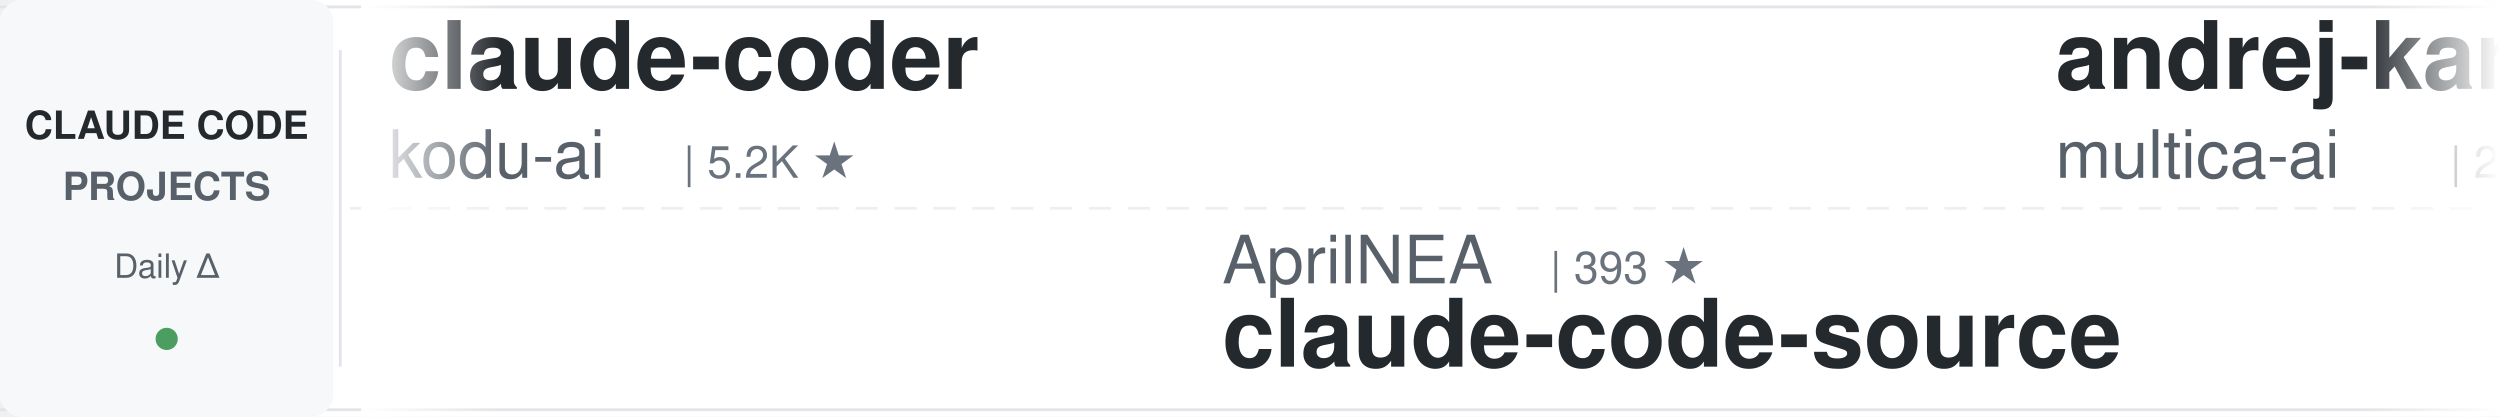
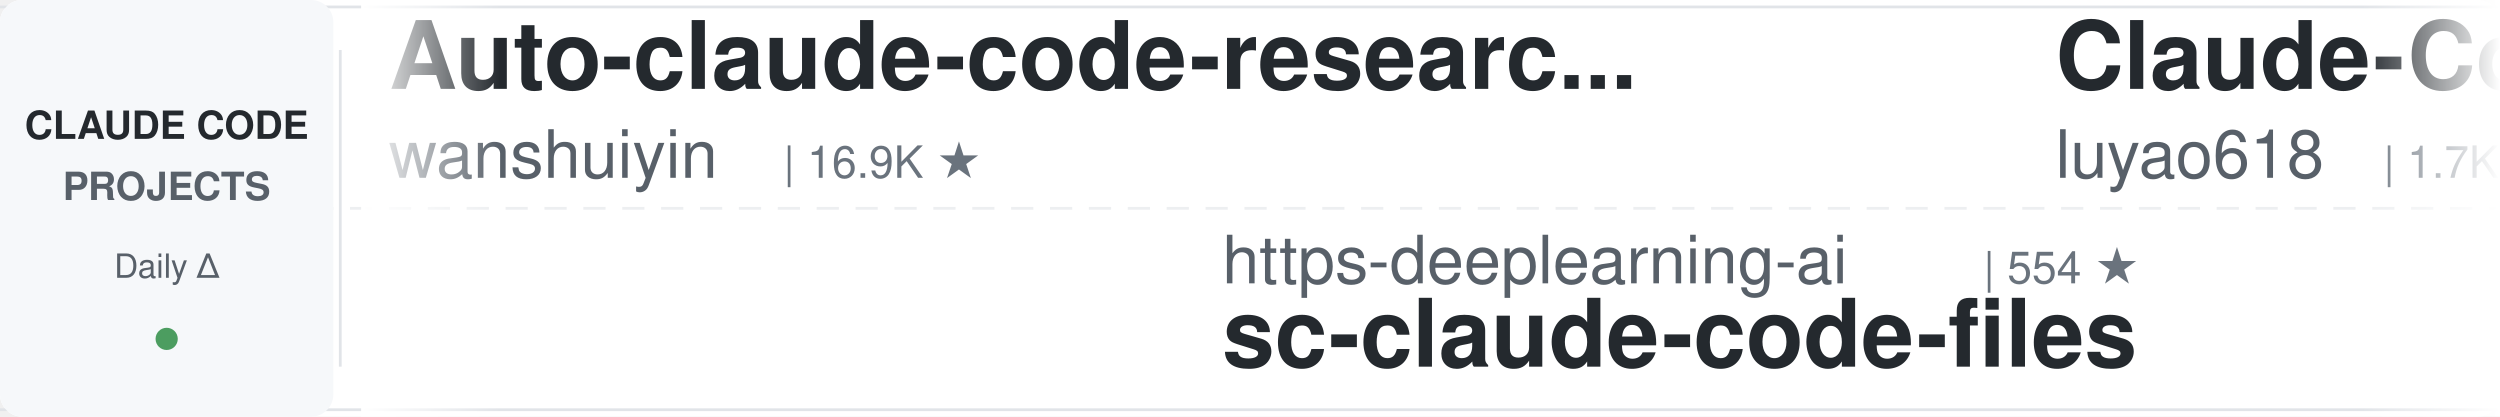
<svg xmlns="http://www.w3.org/2000/svg" width="900" height="150">
  <defs>
    <linearGradient id="leftFade" x1="0%" y1="0%" x2="100%" y2="0%">
      <stop offset="0%" style="stop-color:#ffffff;stop-opacity:1" />
      <stop offset="100%" style="stop-color:#ffffff;stop-opacity:0" />
    </linearGradient>
    <linearGradient id="rightFade" x1="0%" y1="0%" x2="100%" y2="0%">
      <stop offset="0%" style="stop-color:#ffffff;stop-opacity:0" />
      <stop offset="100%" style="stop-color:#ffffff;stop-opacity:1" />
    </linearGradient>
  </defs>
  <rect width="900" height="150" fill="#ffffff" rx="8" />
  <rect x="0" y="2" width="900" height="1" fill="#e1e4e8" />
  <rect x="0" y="147" width="900" height="1" fill="#e1e4e8" />
  <line x1="0" y1="75" x2="900" y2="75" stroke="#e1e4e8" stroke-width="1" stroke-dasharray="8 6" opacity="0.6" />
  <rect x="0" y="0" width="120" height="150" fill="#f6f8fa" rx="8" />
  <text x="60" y="50" font-family="-apple-system, BlinkMacSystemFont, 'Segoe UI', Helvetica, Arial, sans-serif" font-size="14" font-weight="600" fill="#24292e" text-anchor="middle">CLAUDE CODE</text>
  <text x="60" y="72" font-family="-apple-system, BlinkMacSystemFont, 'Segoe UI', Helvetica, Arial, sans-serif" font-size="14" font-weight="600" fill="#586069" text-anchor="middle">PROJECTS</text>
  <text x="60" y="100" font-family="-apple-system, BlinkMacSystemFont, 'Segoe UI', Helvetica, Arial, sans-serif" font-size="12" font-weight="500" fill="#586069" text-anchor="middle">Daily Δ</text>
  <circle cx="60" cy="122" r="4" fill="#22863a" opacity="0.8" />
  <rect x="122" y="18" width="1" height="114" fill="#e1e4e8" />
  <clipPath id="tickerClip">
    <rect x="130" y="0" width="770" height="150" />
  </clipPath>
  <g clip-path="url(#tickerClip)">
    <g id="tickerItems">
      <animateTransform attributeName="transform" attributeType="XML" type="translate" from="0 0" to="-3000 0" dur="54s" repeatCount="indefinite" />
      <g transform="translate(0, 0)">
-         <text x="140" y="32" font-family="-apple-system, BlinkMacSystemFont, 'Segoe UI', Helvetica, Arial, sans-serif" font-size="34" font-weight="600" fill="#24292e">claude-coder</text>
-         <text x="140" y="64" font-family="-apple-system, BlinkMacSystemFont, 'Segoe UI', Helvetica, Arial, sans-serif" font-size="24" font-weight="400" fill="#586069">kodu-ai</text>
-         <text x="246" y="64" font-family="-apple-system, BlinkMacSystemFont, 'Segoe UI', Helvetica, Arial, sans-serif" font-size="16" font-weight="500" fill="#6a737d">| 5.2K ★</text>
+         <text x="140" y="32" font-family="-apple-system, BlinkMacSystemFont, 'Segoe UI', Helvetica, Arial, sans-serif" font-size="34" font-weight="600" fill="#24292e">Auto-claude-code-researc...</text>
+         <text x="140" y="64" font-family="-apple-system, BlinkMacSystemFont, 'Segoe UI', Helvetica, Arial, sans-serif" font-size="24" font-weight="400" fill="#586069">wanshuiyin</text>
+         <text x="282" y="64" font-family="-apple-system, BlinkMacSystemFont, 'Segoe UI', Helvetica, Arial, sans-serif" font-size="16" font-weight="500" fill="#6a737d">| 16.9K ★</text>
      </g>
      <g transform="translate(300, 0)">
-         <text x="140" y="102" font-family="-apple-system, BlinkMacSystemFont, 'Segoe UI', Helvetica, Arial, sans-serif" font-size="24" font-weight="400" fill="#586069">AprilNEA</text>
-         <text x="258" y="102" font-family="-apple-system, BlinkMacSystemFont, 'Segoe UI', Helvetica, Arial, sans-serif" font-size="16" font-weight="500" fill="#6a737d">| 393 ★</text>
-         <text x="140" y="132" font-family="-apple-system, BlinkMacSystemFont, 'Segoe UI', Helvetica, Arial, sans-serif" font-size="34" font-weight="600" fill="#24292e">claude-code-source</text>
+         <text x="140" y="102" font-family="-apple-system, BlinkMacSystemFont, 'Segoe UI', Helvetica, Arial, sans-serif" font-size="24" font-weight="400" fill="#586069">https-deeplearning-ai</text>
+         <text x="414" y="102" font-family="-apple-system, BlinkMacSystemFont, 'Segoe UI', Helvetica, Arial, sans-serif" font-size="16" font-weight="500" fill="#6a737d">| 554 ★</text>
+         <text x="140" y="132" font-family="-apple-system, BlinkMacSystemFont, 'Segoe UI', Helvetica, Arial, sans-serif" font-size="34" font-weight="600" fill="#24292e">sc-claude-code-files</text>
      </g>
      <g transform="translate(600, 0)">
-         <text x="140" y="32" font-family="-apple-system, BlinkMacSystemFont, 'Segoe UI', Helvetica, Arial, sans-serif" font-size="34" font-weight="600" fill="#24292e">andrej-karpathy-skills</text>
-         <text x="140" y="64" font-family="-apple-system, BlinkMacSystemFont, 'Segoe UI', Helvetica, Arial, sans-serif" font-size="24" font-weight="400" fill="#586069">multica-ai</text>
-         <text x="282" y="64" font-family="-apple-system, BlinkMacSystemFont, 'Segoe UI', Helvetica, Arial, sans-serif" font-size="16" font-weight="500" fill="#6a737d">| 216.6K ★</text>
+         <text x="140" y="32" font-family="-apple-system, BlinkMacSystemFont, 'Segoe UI', Helvetica, Arial, sans-serif" font-size="34" font-weight="600" fill="#24292e">Claude-Code-Source-Study</text>
+         <text x="140" y="64" font-family="-apple-system, BlinkMacSystemFont, 'Segoe UI', Helvetica, Arial, sans-serif" font-size="24" font-weight="400" fill="#586069">luyao618</text>
+         <text x="258" y="64" font-family="-apple-system, BlinkMacSystemFont, 'Segoe UI', Helvetica, Arial, sans-serif" font-size="16" font-weight="500" fill="#6a737d">| 1.7K ★</text>
      </g>
      <g transform="translate(900, 0)">
-         <text x="140" y="102" font-family="-apple-system, BlinkMacSystemFont, 'Segoe UI', Helvetica, Arial, sans-serif" font-size="24" font-weight="400" fill="#586069">huangjia2019</text>
-         <text x="306" y="102" font-family="-apple-system, BlinkMacSystemFont, 'Segoe UI', Helvetica, Arial, sans-serif" font-size="16" font-weight="500" fill="#6a737d">| 1.1K ★</text>
-         <text x="140" y="132" font-family="-apple-system, BlinkMacSystemFont, 'Segoe UI', Helvetica, Arial, sans-serif" font-size="34" font-weight="600" fill="#24292e">claude-code-engineering</text>
+         <text x="140" y="102" font-family="-apple-system, BlinkMacSystemFont, 'Segoe UI', Helvetica, Arial, sans-serif" font-size="24" font-weight="400" fill="#586069">Yeachan-Heo</text>
+         <text x="294" y="102" font-family="-apple-system, BlinkMacSystemFont, 'Segoe UI', Helvetica, Arial, sans-serif" font-size="16" font-weight="500" fill="#6a737d">| 39.5K ★</text>
+         <text x="140" y="132" font-family="-apple-system, BlinkMacSystemFont, 'Segoe UI', Helvetica, Arial, sans-serif" font-size="34" font-weight="600" fill="#24292e">oh-my-claudecode</text>
      </g>
      <g transform="translate(1200, 0)">
-         <text x="140" y="32" font-family="-apple-system, BlinkMacSystemFont, 'Segoe UI', Helvetica, Arial, sans-serif" font-size="34" font-weight="600" fill="#24292e">everything-claude-code</text>
-         <text x="140" y="64" font-family="-apple-system, BlinkMacSystemFont, 'Segoe UI', Helvetica, Arial, sans-serif" font-size="24" font-weight="400" fill="#586069">WorldFlowAI</text>
-         <text x="294" y="64" font-family="-apple-system, BlinkMacSystemFont, 'Segoe UI', Helvetica, Arial, sans-serif" font-size="16" font-weight="500" fill="#6a737d">| 3.9K ★</text>
+         <text x="140" y="32" font-family="-apple-system, BlinkMacSystemFont, 'Segoe UI', Helvetica, Arial, sans-serif" font-size="34" font-weight="600" fill="#24292e">claude-code-guide</text>
+         <text x="140" y="64" font-family="-apple-system, BlinkMacSystemFont, 'Segoe UI', Helvetica, Arial, sans-serif" font-size="24" font-weight="400" fill="#586069">Cranot</text>
+         <text x="234" y="64" font-family="-apple-system, BlinkMacSystemFont, 'Segoe UI', Helvetica, Arial, sans-serif" font-size="16" font-weight="500" fill="#6a737d">| 2.9K ★</text>
      </g>
      <g transform="translate(1500, 0)">
-         <text x="140" y="102" font-family="-apple-system, BlinkMacSystemFont, 'Segoe UI', Helvetica, Arial, sans-serif" font-size="24" font-weight="400" fill="#586069">asgeirtj</text>
-         <text x="258" y="102" font-family="-apple-system, BlinkMacSystemFont, 'Segoe UI', Helvetica, Arial, sans-serif" font-size="16" font-weight="500" fill="#6a737d">| 68.8K ★</text>
-         <text x="140" y="132" font-family="-apple-system, BlinkMacSystemFont, 'Segoe UI', Helvetica, Arial, sans-serif" font-size="34" font-weight="600" fill="#24292e">system_prompts_leaks</text>
+         <text x="140" y="102" font-family="-apple-system, BlinkMacSystemFont, 'Segoe UI', Helvetica, Arial, sans-serif" font-size="24" font-weight="400" fill="#586069">WorldFlowAI</text>
+         <text x="294" y="102" font-family="-apple-system, BlinkMacSystemFont, 'Segoe UI', Helvetica, Arial, sans-serif" font-size="16" font-weight="500" fill="#6a737d">| 3.9K ★</text>
+         <text x="140" y="132" font-family="-apple-system, BlinkMacSystemFont, 'Segoe UI', Helvetica, Arial, sans-serif" font-size="34" font-weight="600" fill="#24292e">everything-claude-code</text>
      </g>
      <g transform="translate(1800, 0)">
-         <text x="140" y="32" font-family="-apple-system, BlinkMacSystemFont, 'Segoe UI', Helvetica, Arial, sans-serif" font-size="34" font-weight="600" fill="#24292e">pi-vs-claude-code</text>
-         <text x="140" y="64" font-family="-apple-system, BlinkMacSystemFont, 'Segoe UI', Helvetica, Arial, sans-serif" font-size="24" font-weight="400" fill="#586069">disler</text>
-         <text x="234" y="64" font-family="-apple-system, BlinkMacSystemFont, 'Segoe UI', Helvetica, Arial, sans-serif" font-size="16" font-weight="500" fill="#6a737d">| 1.7K ★</text>
+         <text x="140" y="32" font-family="-apple-system, BlinkMacSystemFont, 'Segoe UI', Helvetica, Arial, sans-serif" font-size="34" font-weight="600" fill="#24292e">claude-code-tudou</text>
+         <text x="140" y="64" font-family="-apple-system, BlinkMacSystemFont, 'Segoe UI', Helvetica, Arial, sans-serif" font-size="24" font-weight="400" fill="#586069">AICoderTudou</text>
+         <text x="306" y="64" font-family="-apple-system, BlinkMacSystemFont, 'Segoe UI', Helvetica, Arial, sans-serif" font-size="16" font-weight="500" fill="#6a737d">| 494 ★</text>
      </g>
      <g transform="translate(2100, 0)">
-         <text x="140" y="102" font-family="-apple-system, BlinkMacSystemFont, 'Segoe UI', Helvetica, Arial, sans-serif" font-size="24" font-weight="400" fill="#586069">Donchitos</text>
-         <text x="270" y="102" font-family="-apple-system, BlinkMacSystemFont, 'Segoe UI', Helvetica, Arial, sans-serif" font-size="16" font-weight="500" fill="#6a737d">| 25.7K ★</text>
-         <text x="140" y="132" font-family="-apple-system, BlinkMacSystemFont, 'Segoe UI', Helvetica, Arial, sans-serif" font-size="34" font-weight="600" fill="#24292e">Claude-Code-Game-Studios</text>
+         <text x="140" y="102" font-family="-apple-system, BlinkMacSystemFont, 'Segoe UI', Helvetica, Arial, sans-serif" font-size="24" font-weight="400" fill="#586069">shareAI-lab</text>
+         <text x="294" y="102" font-family="-apple-system, BlinkMacSystemFont, 'Segoe UI', Helvetica, Arial, sans-serif" font-size="16" font-weight="500" fill="#6a737d">| 77.9K ★</text>
+         <text x="140" y="132" font-family="-apple-system, BlinkMacSystemFont, 'Segoe UI', Helvetica, Arial, sans-serif" font-size="34" font-weight="600" fill="#24292e">learn-claude-code</text>
      </g>
      <g transform="translate(2400, 0)">
-         <text x="140" y="32" font-family="-apple-system, BlinkMacSystemFont, 'Segoe UI', Helvetica, Arial, sans-serif" font-size="34" font-weight="600" fill="#24292e">arcads-claude-code</text>
-         <text x="140" y="64" font-family="-apple-system, BlinkMacSystemFont, 'Segoe UI', Helvetica, Arial, sans-serif" font-size="24" font-weight="400" fill="#586069">krusemediallc</text>
-         <text x="318" y="64" font-family="-apple-system, BlinkMacSystemFont, 'Segoe UI', Helvetica, Arial, sans-serif" font-size="16" font-weight="500" fill="#6a737d">| 1.6K ★</text>
+         <text x="140" y="32" font-family="-apple-system, BlinkMacSystemFont, 'Segoe UI', Helvetica, Arial, sans-serif" font-size="34" font-weight="600" fill="#24292e">Open-ClaudeCode</text>
+         <text x="140" y="64" font-family="-apple-system, BlinkMacSystemFont, 'Segoe UI', Helvetica, Arial, sans-serif" font-size="24" font-weight="400" fill="#586069">LING71671</text>
+         <text x="270" y="64" font-family="-apple-system, BlinkMacSystemFont, 'Segoe UI', Helvetica, Arial, sans-serif" font-size="16" font-weight="500" fill="#6a737d">| 961 ★</text>
      </g>
      <g transform="translate(2700, 0)">
-         <text x="140" y="102" font-family="-apple-system, BlinkMacSystemFont, 'Segoe UI', Helvetica, Arial, sans-serif" font-size="24" font-weight="400" fill="#586069">lintsinghua</text>
-         <text x="294" y="102" font-family="-apple-system, BlinkMacSystemFont, 'Segoe UI', Helvetica, Arial, sans-serif" font-size="16" font-weight="500" fill="#6a737d">| 4.3K ★</text>
-         <text x="140" y="132" font-family="-apple-system, BlinkMacSystemFont, 'Segoe UI', Helvetica, Arial, sans-serif" font-size="34" font-weight="600" fill="#24292e">claude-code-book</text>
+         <text x="140" y="102" font-family="-apple-system, BlinkMacSystemFont, 'Segoe UI', Helvetica, Arial, sans-serif" font-size="24" font-weight="400" fill="#586069">ponponon</text>
+         <text x="258" y="102" font-family="-apple-system, BlinkMacSystemFont, 'Segoe UI', Helvetica, Arial, sans-serif" font-size="16" font-weight="500" fill="#6a737d">| 2.3K ★</text>
+         <text x="140" y="132" font-family="-apple-system, BlinkMacSystemFont, 'Segoe UI', Helvetica, Arial, sans-serif" font-size="34" font-weight="600" fill="#24292e">claude_code_src</text>
      </g>
      <g transform="translate(3000, 0)">
-         <text x="140" y="32" font-family="-apple-system, BlinkMacSystemFont, 'Segoe UI', Helvetica, Arial, sans-serif" font-size="34" font-weight="600" fill="#24292e">claude-coder</text>
-         <text x="140" y="64" font-family="-apple-system, BlinkMacSystemFont, 'Segoe UI', Helvetica, Arial, sans-serif" font-size="24" font-weight="400" fill="#586069">kodu-ai</text>
-         <text x="246" y="64" font-family="-apple-system, BlinkMacSystemFont, 'Segoe UI', Helvetica, Arial, sans-serif" font-size="16" font-weight="500" fill="#6a737d">| 5.2K ★</text>
+         <text x="140" y="32" font-family="-apple-system, BlinkMacSystemFont, 'Segoe UI', Helvetica, Arial, sans-serif" font-size="34" font-weight="600" fill="#24292e">Auto-claude-code-researc...</text>
+         <text x="140" y="64" font-family="-apple-system, BlinkMacSystemFont, 'Segoe UI', Helvetica, Arial, sans-serif" font-size="24" font-weight="400" fill="#586069">wanshuiyin</text>
+         <text x="282" y="64" font-family="-apple-system, BlinkMacSystemFont, 'Segoe UI', Helvetica, Arial, sans-serif" font-size="16" font-weight="500" fill="#6a737d">| 16.9K ★</text>
      </g>
      <g transform="translate(3300, 0)">
-         <text x="140" y="102" font-family="-apple-system, BlinkMacSystemFont, 'Segoe UI', Helvetica, Arial, sans-serif" font-size="24" font-weight="400" fill="#586069">AprilNEA</text>
-         <text x="258" y="102" font-family="-apple-system, BlinkMacSystemFont, 'Segoe UI', Helvetica, Arial, sans-serif" font-size="16" font-weight="500" fill="#6a737d">| 393 ★</text>
-         <text x="140" y="132" font-family="-apple-system, BlinkMacSystemFont, 'Segoe UI', Helvetica, Arial, sans-serif" font-size="34" font-weight="600" fill="#24292e">claude-code-source</text>
+         <text x="140" y="102" font-family="-apple-system, BlinkMacSystemFont, 'Segoe UI', Helvetica, Arial, sans-serif" font-size="24" font-weight="400" fill="#586069">https-deeplearning-ai</text>
+         <text x="414" y="102" font-family="-apple-system, BlinkMacSystemFont, 'Segoe UI', Helvetica, Arial, sans-serif" font-size="16" font-weight="500" fill="#6a737d">| 554 ★</text>
+         <text x="140" y="132" font-family="-apple-system, BlinkMacSystemFont, 'Segoe UI', Helvetica, Arial, sans-serif" font-size="34" font-weight="600" fill="#24292e">sc-claude-code-files</text>
      </g>
      <g transform="translate(3600, 0)">
-         <text x="140" y="32" font-family="-apple-system, BlinkMacSystemFont, 'Segoe UI', Helvetica, Arial, sans-serif" font-size="34" font-weight="600" fill="#24292e">andrej-karpathy-skills</text>
-         <text x="140" y="64" font-family="-apple-system, BlinkMacSystemFont, 'Segoe UI', Helvetica, Arial, sans-serif" font-size="24" font-weight="400" fill="#586069">multica-ai</text>
-         <text x="282" y="64" font-family="-apple-system, BlinkMacSystemFont, 'Segoe UI', Helvetica, Arial, sans-serif" font-size="16" font-weight="500" fill="#6a737d">| 216.6K ★</text>
+         <text x="140" y="32" font-family="-apple-system, BlinkMacSystemFont, 'Segoe UI', Helvetica, Arial, sans-serif" font-size="34" font-weight="600" fill="#24292e">Claude-Code-Source-Study</text>
+         <text x="140" y="64" font-family="-apple-system, BlinkMacSystemFont, 'Segoe UI', Helvetica, Arial, sans-serif" font-size="24" font-weight="400" fill="#586069">luyao618</text>
+         <text x="258" y="64" font-family="-apple-system, BlinkMacSystemFont, 'Segoe UI', Helvetica, Arial, sans-serif" font-size="16" font-weight="500" fill="#6a737d">| 1.7K ★</text>
      </g>
      <g transform="translate(3900, 0)">
-         <text x="140" y="102" font-family="-apple-system, BlinkMacSystemFont, 'Segoe UI', Helvetica, Arial, sans-serif" font-size="24" font-weight="400" fill="#586069">huangjia2019</text>
-         <text x="306" y="102" font-family="-apple-system, BlinkMacSystemFont, 'Segoe UI', Helvetica, Arial, sans-serif" font-size="16" font-weight="500" fill="#6a737d">| 1.1K ★</text>
-         <text x="140" y="132" font-family="-apple-system, BlinkMacSystemFont, 'Segoe UI', Helvetica, Arial, sans-serif" font-size="34" font-weight="600" fill="#24292e">claude-code-engineering</text>
+         <text x="140" y="102" font-family="-apple-system, BlinkMacSystemFont, 'Segoe UI', Helvetica, Arial, sans-serif" font-size="24" font-weight="400" fill="#586069">Yeachan-Heo</text>
+         <text x="294" y="102" font-family="-apple-system, BlinkMacSystemFont, 'Segoe UI', Helvetica, Arial, sans-serif" font-size="16" font-weight="500" fill="#6a737d">| 39.5K ★</text>
+         <text x="140" y="132" font-family="-apple-system, BlinkMacSystemFont, 'Segoe UI', Helvetica, Arial, sans-serif" font-size="34" font-weight="600" fill="#24292e">oh-my-claudecode</text>
      </g>
    </g>
  </g>
  <rect x="130" y="0" width="50" height="150" fill="url(#leftFade)" />
  <rect x="850" y="0" width="50" height="150" fill="url(#rightFade)" />
</svg>
